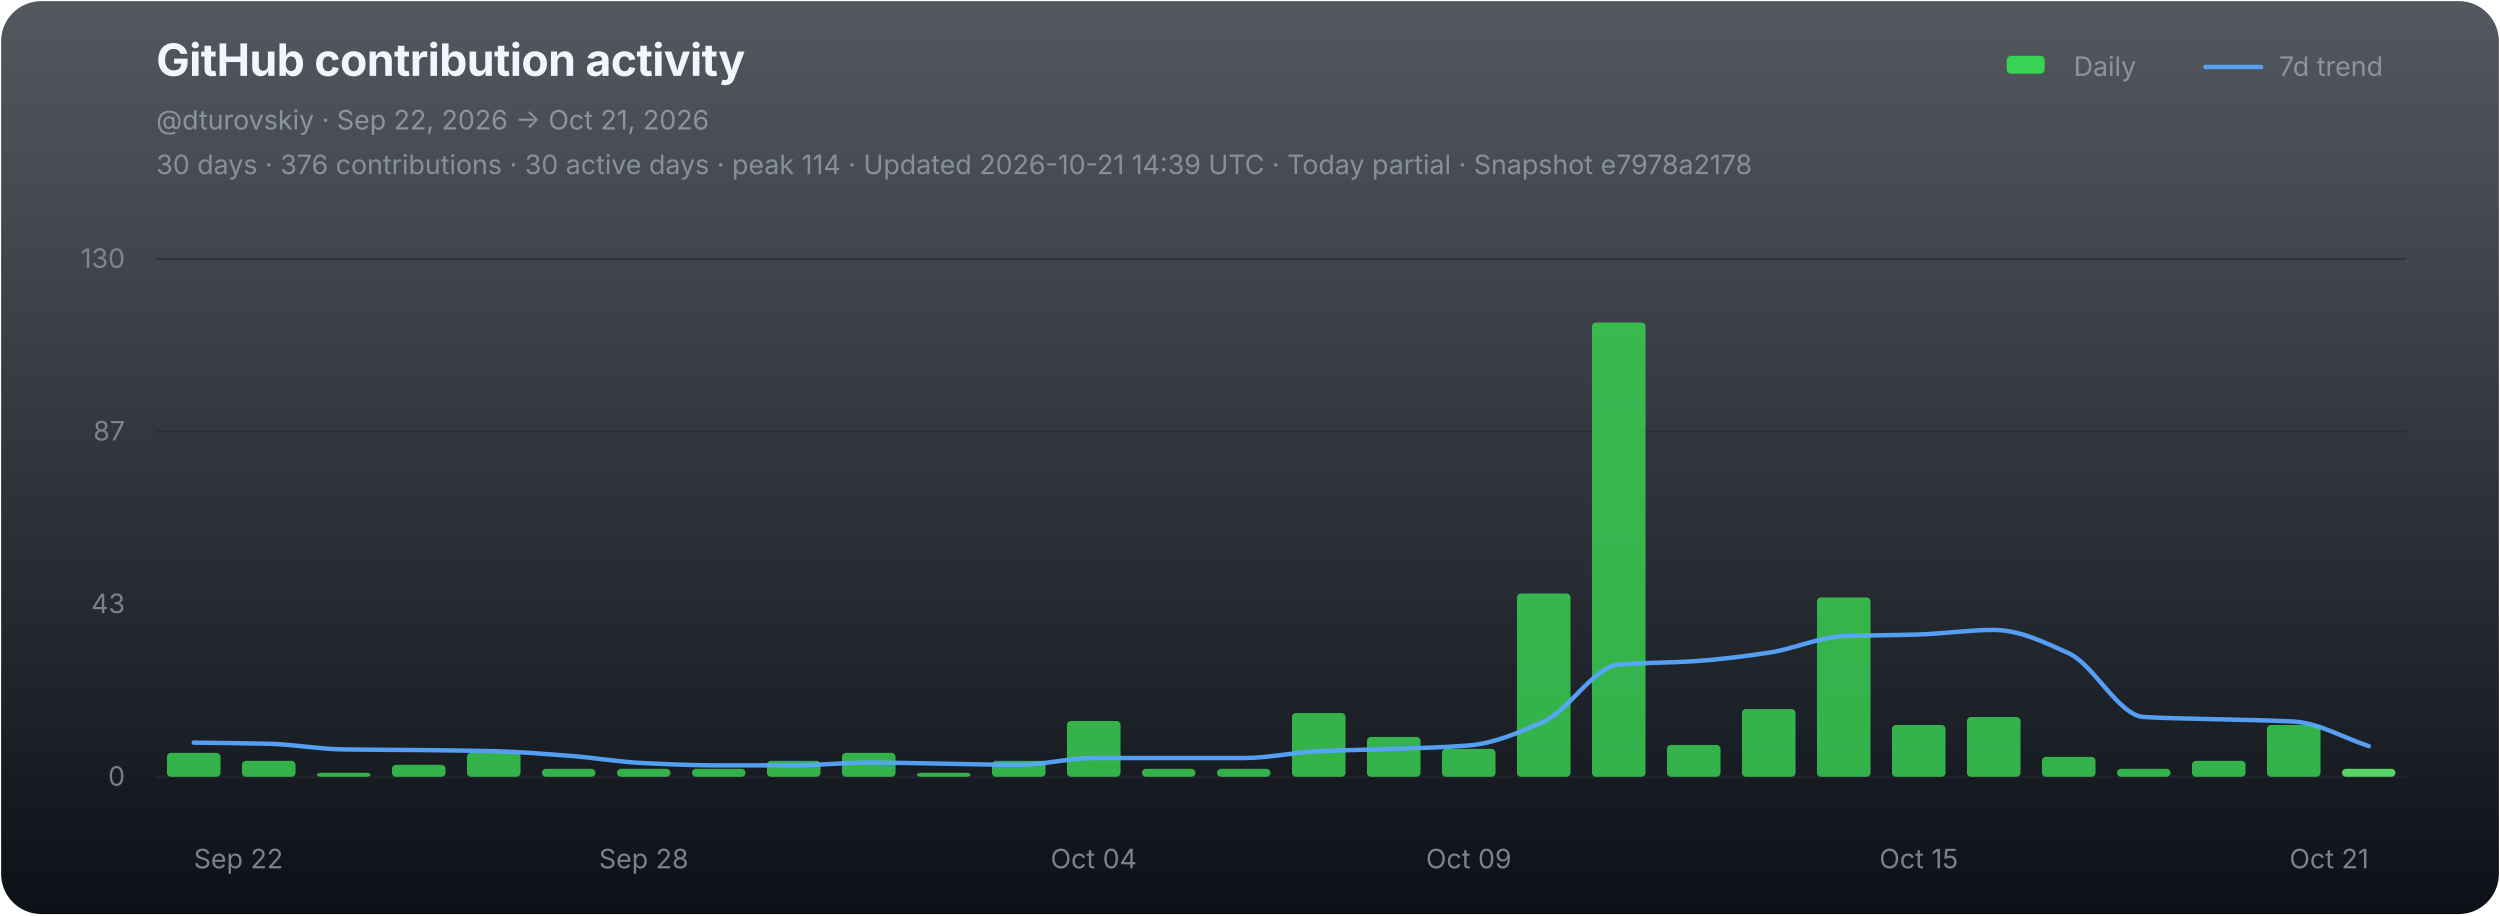
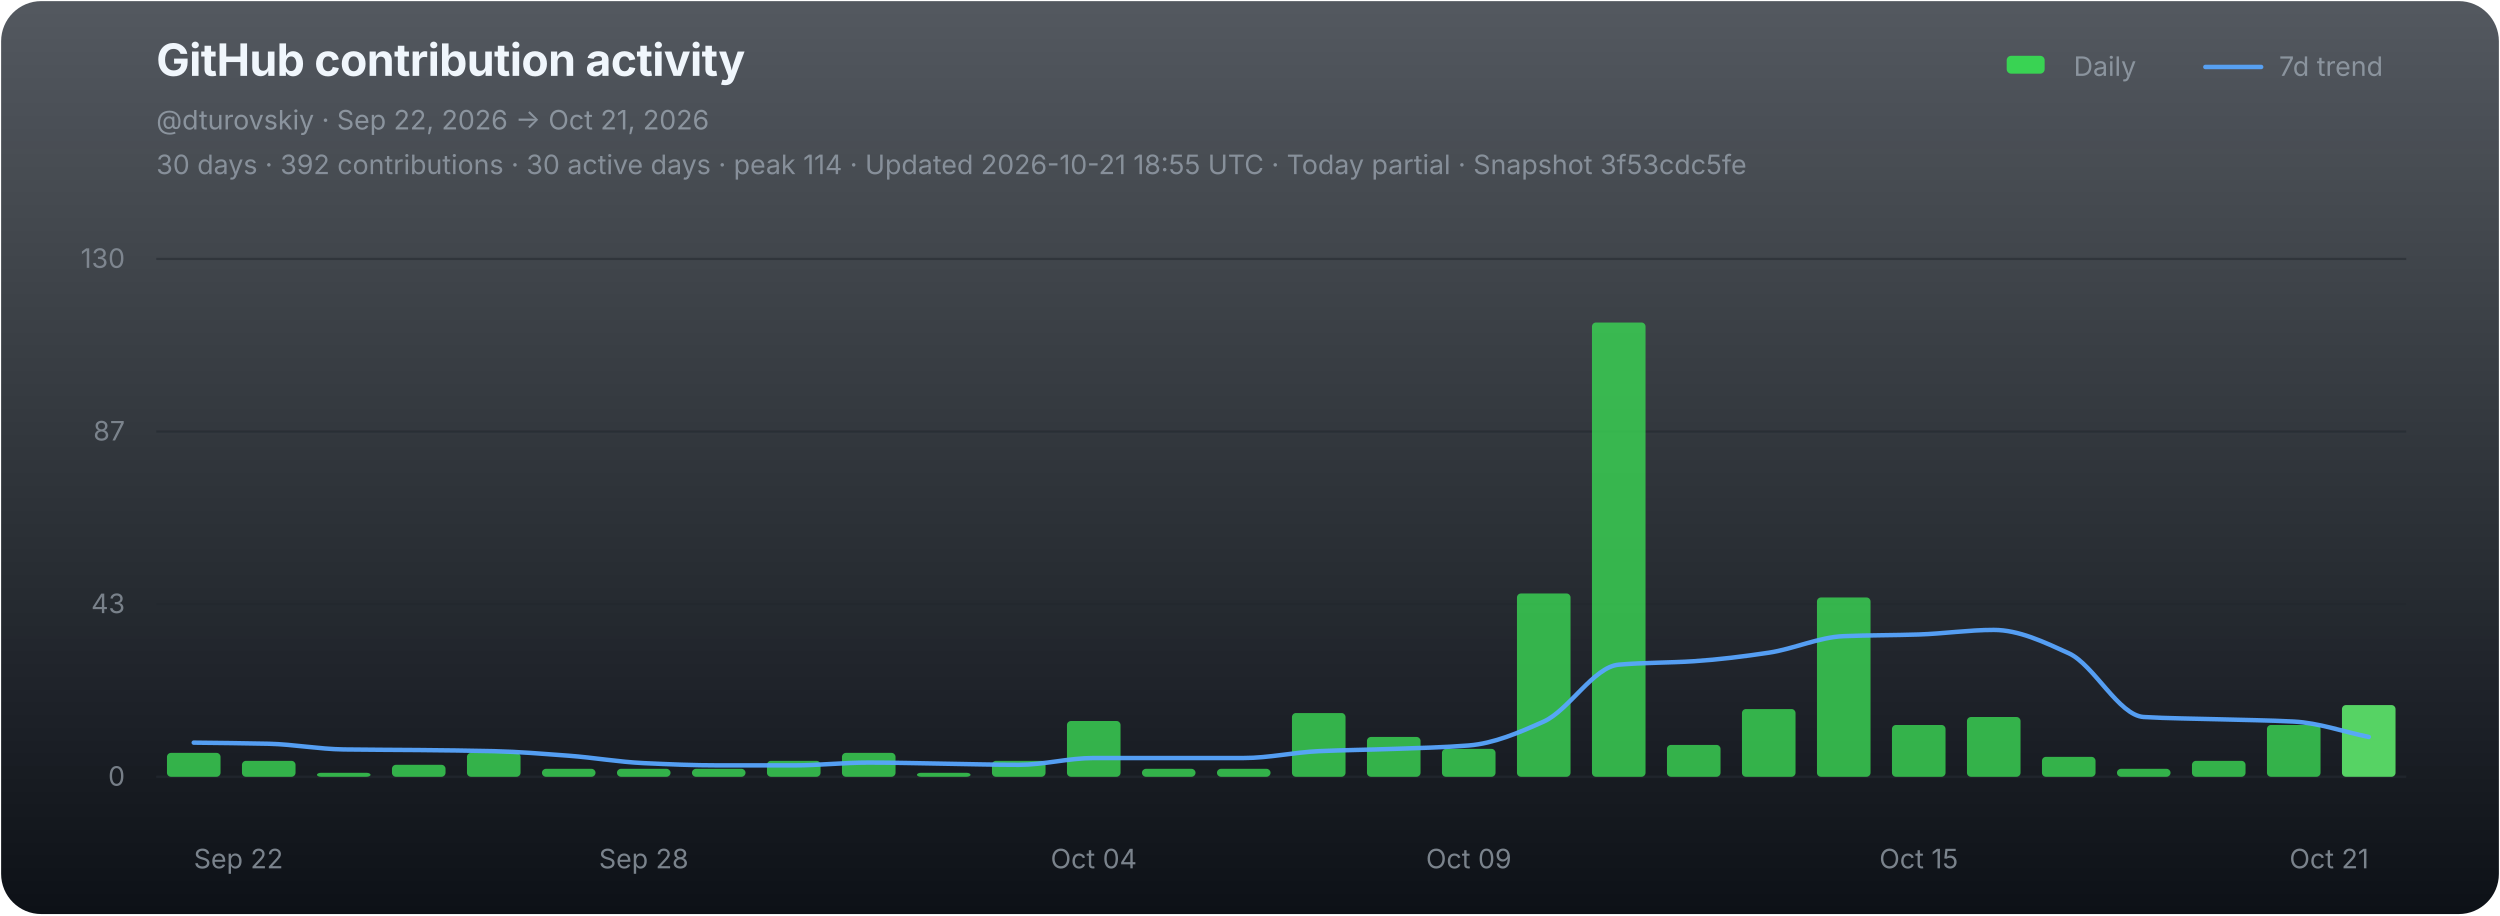
<svg xmlns="http://www.w3.org/2000/svg" width="1120" height="410" viewBox="0 0 1120 410" role="img" aria-labelledby="chart-title chart-desc">
  <defs>
    <linearGradient id="chart-bg" x1="0" y1="0" x2="0" y2="1">
      <stop offset="0" stop-color="#111821" stop-opacity="0.72" />
      <stop offset="1" stop-color="#0d1117" stop-opacity="1" />
    </linearGradient>
  </defs>
  <rect x="0.5" y="0.5" width="1119" height="409" rx="18" fill="url(#chart-bg)" stroke="none" />
  <g font-family="-apple-system,BlinkMacSystemFont,'Segoe UI',sans-serif">
    <text x="70" y="34" fill="#f0f6fc" font-size="20" font-weight="700" letter-spacing="-0.25">GitHub contribution activity</text>
    <text x="70" y="58" fill="#8b949e" font-size="12">@dturovskiy · Sep 22, 2026 → Oct 21, 2026</text>
-     <text x="70" y="78" fill="#8b949e" font-size="12" opacity="0.94">30 days · 376 contributions · 30 active days · peak 114 · Updated 2026-10-21 14:39 UTC · Today partial · Snapshot e7978a2178</text>
+     <text x="70" y="78" fill="#8b949e" font-size="12" opacity="0.94">30 days · 392 contributions · 30 active days · peak 114 · Updated 2026-10-21 18:55 UTC · Today partial · Snapshot 3f53cdc5fe</text>
    <g transform="translate(896,30)" font-size="12" fill="#8b949e">
      <rect x="3" y="-5" width="17" height="8" rx="2" fill="#39d353" />
      <text x="33" y="4">Daily</text>
      <line x1="92" y1="0" x2="117" y2="0" stroke="#58a6ff" stroke-width="2" stroke-linecap="round" opacity="0.92" />
      <text x="125" y="4">7d trend</text>
    </g>
    <line x1="70" y1="116.00" x2="1078" y2="116.00" stroke="#21262d" stroke-width="1" opacity="0.52" />
    <text x="56" y="120.00" fill="#8b949e" font-size="12" text-anchor="end" opacity="0.82">130</text>
    <line x1="70" y1="193.33" x2="1078" y2="193.33" stroke="#21262d" stroke-width="1" opacity="0.52" />
    <text x="56" y="197.33" fill="#8b949e" font-size="12" text-anchor="end" opacity="0.82">87</text>
    <line x1="70" y1="270.67" x2="1078" y2="270.67" stroke="#21262d" stroke-width="1" opacity="0.52" />
    <text x="56" y="274.67" fill="#8b949e" font-size="12" text-anchor="end" opacity="0.82">43</text>
    <line x1="70" y1="348.00" x2="1078" y2="348.00" stroke="#21262d" stroke-width="1" opacity="0.9" />
    <text x="56" y="352.00" fill="#8b949e" font-size="12" text-anchor="end" opacity="0.82">0</text>
    <g data-chart-series="daily-bars">
      <rect data-series="daily" x="74.8" y="337.29" width="24" height="10.71" rx="1.8" fill="#39d353" opacity="0.82" />
      <rect data-series="daily" x="108.4" y="340.86" width="24" height="7.14" rx="1.8" fill="#39d353" opacity="0.82" />
      <rect data-series="daily" x="142" y="346.21" width="24" height="1.79" rx="1.8" fill="#39d353" opacity="0.82" />
      <rect data-series="daily" x="175.6" y="342.64" width="24" height="5.36" rx="1.8" fill="#39d353" opacity="0.82" />
      <rect data-series="daily" x="209.2" y="337.29" width="24" height="10.71" rx="1.8" fill="#39d353" opacity="0.82" />
      <rect data-series="daily" x="242.8" y="344.43" width="24" height="3.57" rx="1.8" fill="#39d353" opacity="0.82" />
      <rect data-series="daily" x="276.4" y="344.43" width="24" height="3.57" rx="1.8" fill="#39d353" opacity="0.82" />
      <rect data-series="daily" x="310" y="344.43" width="24" height="3.57" rx="1.8" fill="#39d353" opacity="0.82" />
      <rect data-series="daily" x="343.6" y="340.86" width="24" height="7.14" rx="1.8" fill="#39d353" opacity="0.82" />
      <rect data-series="daily" x="377.2" y="337.29" width="24" height="10.71" rx="1.8" fill="#39d353" opacity="0.82" />
      <rect data-series="daily" x="410.8" y="346.21" width="24" height="1.79" rx="1.8" fill="#39d353" opacity="0.82" />
      <rect data-series="daily" x="444.4" y="340.86" width="24" height="7.14" rx="1.8" fill="#39d353" opacity="0.82" />
      <rect data-series="daily" x="478" y="323.01" width="24" height="24.99" rx="1.8" fill="#39d353" opacity="0.82" />
      <rect data-series="daily" x="511.6" y="344.43" width="24" height="3.57" rx="1.8" fill="#39d353" opacity="0.82" />
      <rect data-series="daily" x="545.2" y="344.43" width="24" height="3.57" rx="1.8" fill="#39d353" opacity="0.82" />
      <rect data-series="daily" x="578.8" y="319.44" width="24" height="28.56" rx="1.8" fill="#39d353" opacity="0.82" />
      <rect data-series="daily" x="612.4" y="330.15" width="24" height="17.85" rx="1.8" fill="#39d353" opacity="0.82" />
      <rect data-series="daily" x="646" y="335.5" width="24" height="12.5" rx="1.8" fill="#39d353" opacity="0.82" />
      <rect data-series="daily" x="679.6" y="265.88" width="24" height="82.12" rx="1.8" fill="#39d353" opacity="0.82" />
      <rect data-series="daily" x="713.2" y="144.49" width="24" height="203.51" rx="1.8" fill="#39d353" opacity="0.82" />
      <rect data-series="daily" x="746.8" y="333.72" width="24" height="14.28" rx="1.8" fill="#39d353" opacity="0.82" />
      <rect data-series="daily" x="780.4" y="317.65" width="24" height="30.35" rx="1.8" fill="#39d353" opacity="0.82" />
      <rect data-series="daily" x="814" y="267.67" width="24" height="80.33" rx="1.8" fill="#39d353" opacity="0.82" />
      <rect data-series="daily" x="847.6" y="324.79" width="24" height="23.21" rx="1.8" fill="#39d353" opacity="0.82" />
      <rect data-series="daily" x="881.2" y="321.22" width="24" height="26.78" rx="1.8" fill="#39d353" opacity="0.82" />
      <rect data-series="daily" x="914.8" y="339.07" width="24" height="8.93" rx="1.8" fill="#39d353" opacity="0.82" />
      <rect data-series="daily" x="948.4" y="344.43" width="24" height="3.57" rx="1.8" fill="#39d353" opacity="0.82" />
      <rect data-series="daily" x="982" y="340.86" width="24" height="7.14" rx="1.8" fill="#39d353" opacity="0.82" />
      <rect data-series="daily" x="1015.6" y="324.79" width="24" height="23.21" rx="1.8" fill="#39d353" opacity="0.82" />
-       <rect data-series="daily" x="1049.2" y="344.43" width="24" height="3.57" rx="1.8" fill="#56d364" opacity="1" />
+       <rect data-series="daily" x="1049.2" y="315.87" width="24" height="32.13" rx="1.8" fill="#56d364" opacity="1" />
    </g>
-     <path data-series="trend" d="M 86.80 332.70 C 98.00 332.87, 109.20 332.92, 120.40 333.20 C 131.60 333.48, 142.80 335.59, 154.00 335.75 C 165.20 335.92, 176.40 335.91, 187.60 336.02 C 198.80 336.14, 210.00 336.25, 221.20 336.52 C 232.40 336.79, 243.60 337.72, 254.80 338.56 C 266.00 339.40, 277.20 341.36, 288.40 341.88 C 299.60 342.40, 310.80 342.89, 322.00 342.89 C 333.20 342.89, 344.40 342.89, 355.60 342.89 C 366.80 342.89, 378.00 341.63, 389.20 341.63 C 400.40 341.63, 411.60 341.96, 422.80 342.13 C 434.00 342.30, 445.20 342.64, 456.40 342.64 C 467.60 342.64, 478.80 339.59, 490.00 339.59 C 501.20 339.59, 512.40 339.59, 523.60 339.59 C 534.80 339.59, 546.00 339.59, 557.20 339.59 C 568.40 339.59, 579.60 337.03, 590.80 336.52 C 602.00 336.01, 613.20 335.91, 624.40 335.50 C 635.60 335.10, 646.80 334.86, 658.00 333.97 C 669.20 333.07, 680.40 328.29, 691.60 323.26 C 702.80 318.23, 714.00 298.73, 725.20 297.77 C 736.40 296.80, 747.60 296.96, 758.80 296.23 C 770.00 295.50, 781.20 294.09, 792.40 292.41 C 803.60 290.73, 814.80 285.46, 826.00 285.00 C 837.20 284.55, 848.40 284.62, 859.60 284.25 C 870.80 283.89, 882.00 282.20, 893.20 282.20 C 904.40 282.20, 915.60 287.56, 926.80 292.66 C 938.00 297.76, 949.20 320.57, 960.40 321.22 C 971.60 321.88, 982.80 321.90, 994.00 322.24 C 1005.20 322.58, 1016.40 322.64, 1027.60 323.26 C 1038.80 323.88, 1050.00 330.58, 1061.20 334.24" fill="none" stroke="#58a6ff" stroke-width="2" stroke-linejoin="round" stroke-linecap="round" opacity="0.94" vector-effect="non-scaling-stroke" />
+     <path data-series="trend" d="M 86.80 332.70 C 98.00 332.87, 109.20 332.92, 120.40 333.20 C 131.60 333.48, 142.80 335.59, 154.00 335.75 C 165.20 335.92, 176.40 335.91, 187.60 336.02 C 198.80 336.14, 210.00 336.25, 221.20 336.52 C 232.40 336.79, 243.60 337.72, 254.80 338.56 C 266.00 339.40, 277.20 341.36, 288.40 341.88 C 299.60 342.40, 310.80 342.89, 322.00 342.89 C 333.20 342.89, 344.40 342.89, 355.60 342.89 C 366.80 342.89, 378.00 341.63, 389.20 341.63 C 400.40 341.63, 411.60 341.96, 422.80 342.13 C 434.00 342.30, 445.20 342.64, 456.40 342.64 C 467.60 342.64, 478.80 339.59, 490.00 339.59 C 501.20 339.59, 512.40 339.59, 523.60 339.59 C 534.80 339.59, 546.00 339.59, 557.20 339.59 C 568.40 339.59, 579.60 337.03, 590.80 336.52 C 602.00 336.01, 613.20 335.91, 624.40 335.50 C 635.60 335.10, 646.80 334.86, 658.00 333.97 C 669.20 333.07, 680.40 328.29, 691.60 323.26 C 702.80 318.23, 714.00 298.73, 725.20 297.77 C 736.40 296.80, 747.60 296.96, 758.80 296.23 C 770.00 295.50, 781.20 294.09, 792.40 292.41 C 803.60 290.73, 814.80 285.46, 826.00 285.00 C 837.20 284.55, 848.40 284.62, 859.60 284.25 C 870.80 283.89, 882.00 282.20, 893.20 282.20 C 904.40 282.20, 915.60 287.56, 926.80 292.66 C 938.00 297.76, 949.20 320.57, 960.40 321.22 C 971.60 321.88, 982.80 321.90, 994.00 322.24 C 1005.20 322.58, 1016.40 322.67, 1027.60 323.26 C 1038.80 323.85, 1050.00 327.85, 1061.20 330.15" fill="none" stroke="#58a6ff" stroke-width="2" stroke-linejoin="round" stroke-linecap="round" opacity="0.94" vector-effect="non-scaling-stroke" />
    <text x="86.80" y="389" fill="#8b949e" font-size="12" text-anchor="start" opacity="0.86">Sep 22</text>
    <text x="288.40" y="389" fill="#8b949e" font-size="12" text-anchor="middle" opacity="0.86">Sep 28</text>
    <text x="490.00" y="389" fill="#8b949e" font-size="12" text-anchor="middle" opacity="0.86">Oct 04</text>
    <text x="658.00" y="389" fill="#8b949e" font-size="12" text-anchor="middle" opacity="0.86">Oct 09</text>
    <text x="859.60" y="389" fill="#8b949e" font-size="12" text-anchor="middle" opacity="0.86">Oct 15</text>
    <text x="1061.20" y="389" fill="#8b949e" font-size="12" text-anchor="end" opacity="0.86">Oct 21</text>
  </g>
</svg>
